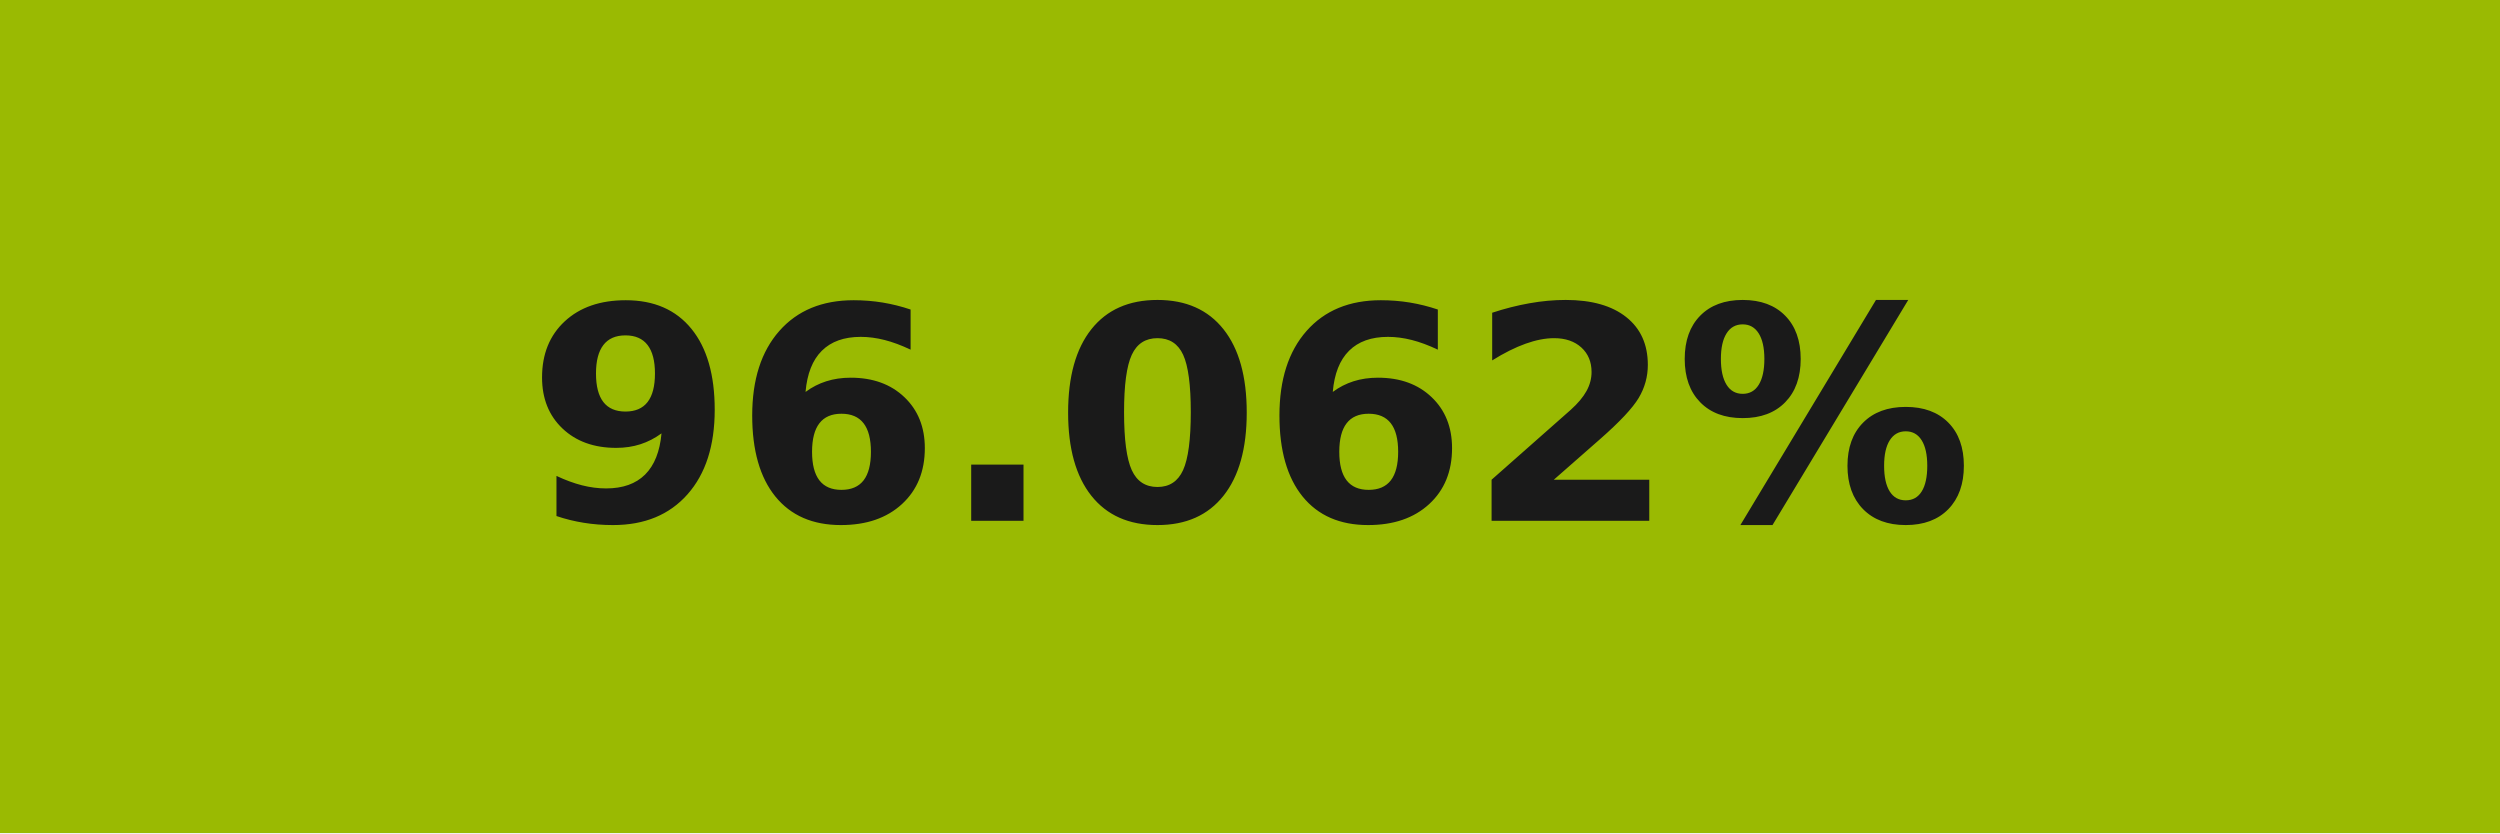
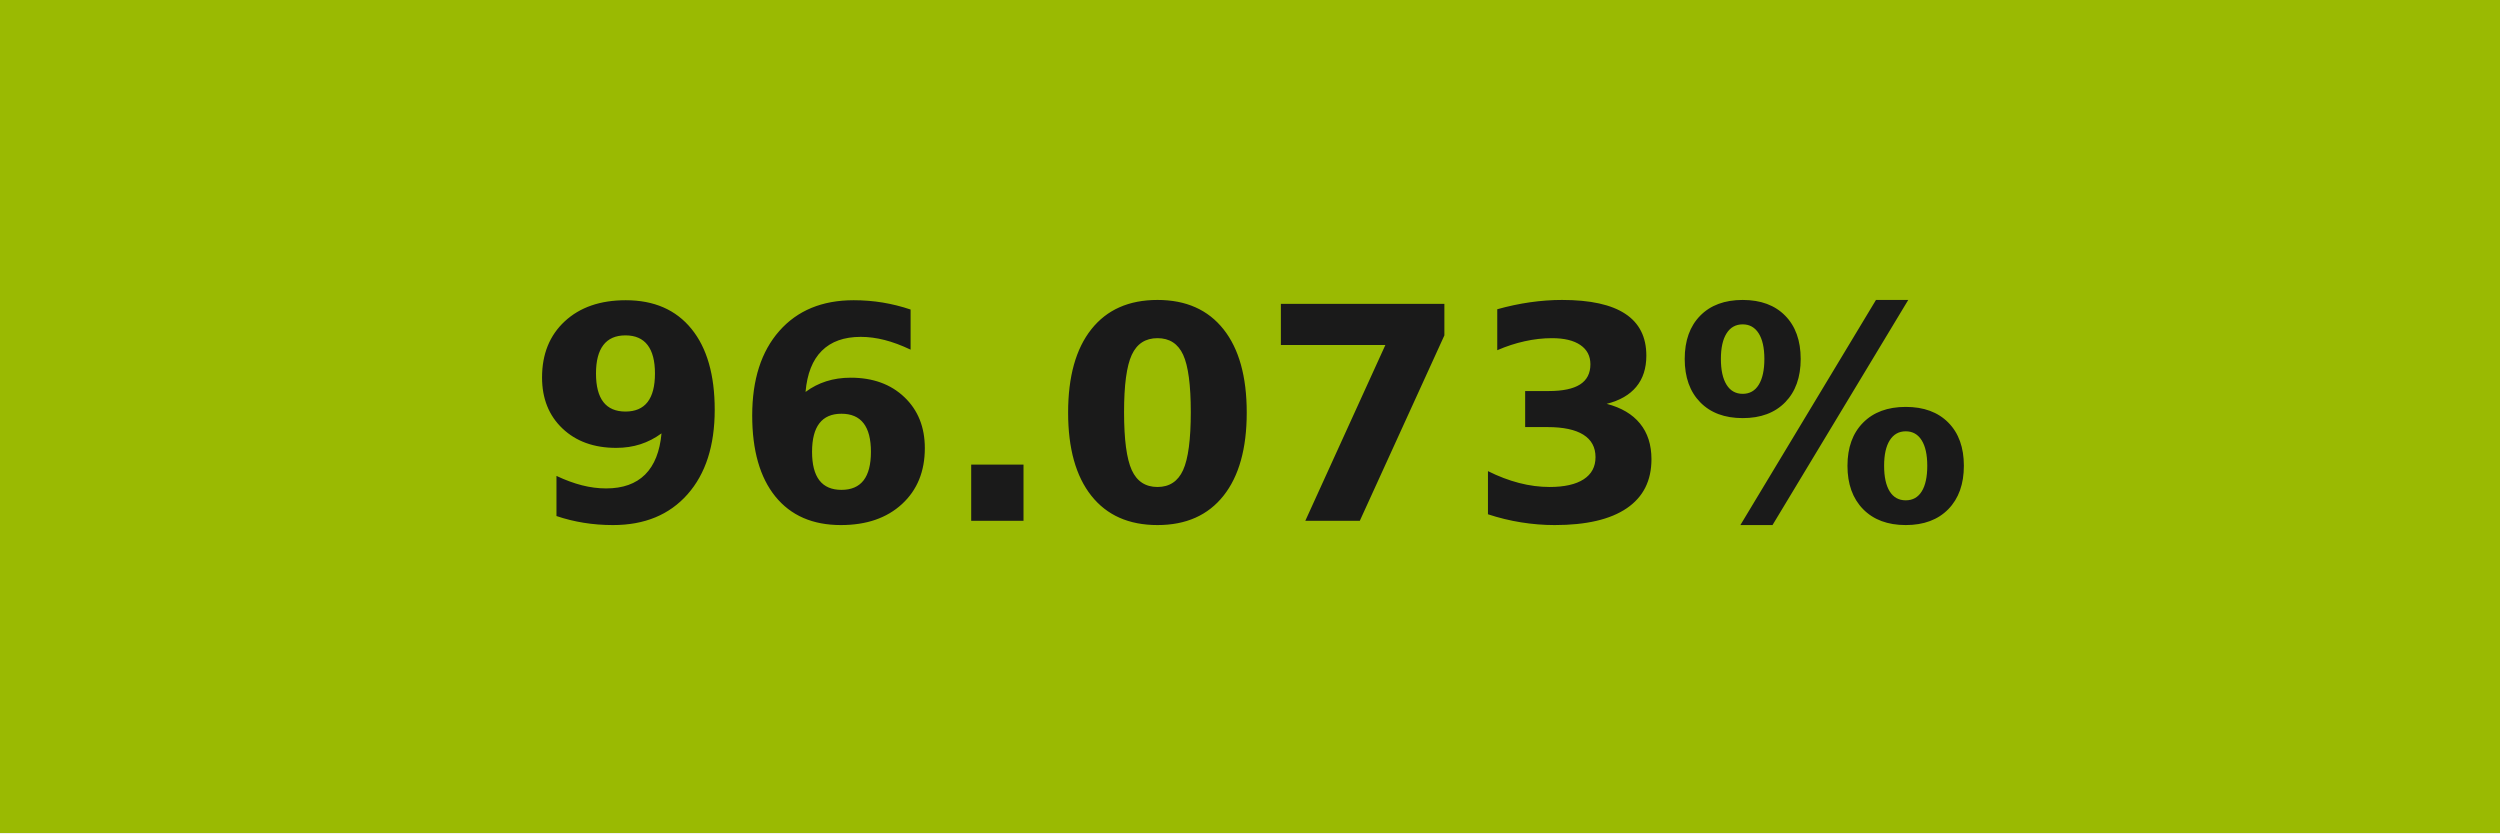
- <svg xmlns="http://www.w3.org/2000/svg" width="84" height="28" role="img" aria-label="96.062%">
+ <svg xmlns="http://www.w3.org/2000/svg" width="84" height="28" role="img" aria-label="96.073%">
  <g shape-rendering="crispEdges">
    <rect width="84" height="28" fill="#9aba02" />
  </g>
  <g fill="#fff" text-anchor="middle" font-family="Verdana,Geneva,DejaVu Sans,sans-serif" text-rendering="geometricPrecision" font-size="100">
-     <text transform="scale(.1)" x="420" y="175" textLength="597.5" fill="#1a1a1a" font-weight="bold">96.062%</text>
+     <text transform="scale(.1)" x="420" y="175" textLength="597.5" fill="#1a1a1a" font-weight="bold">96.073%</text>
  </g>
</svg>
